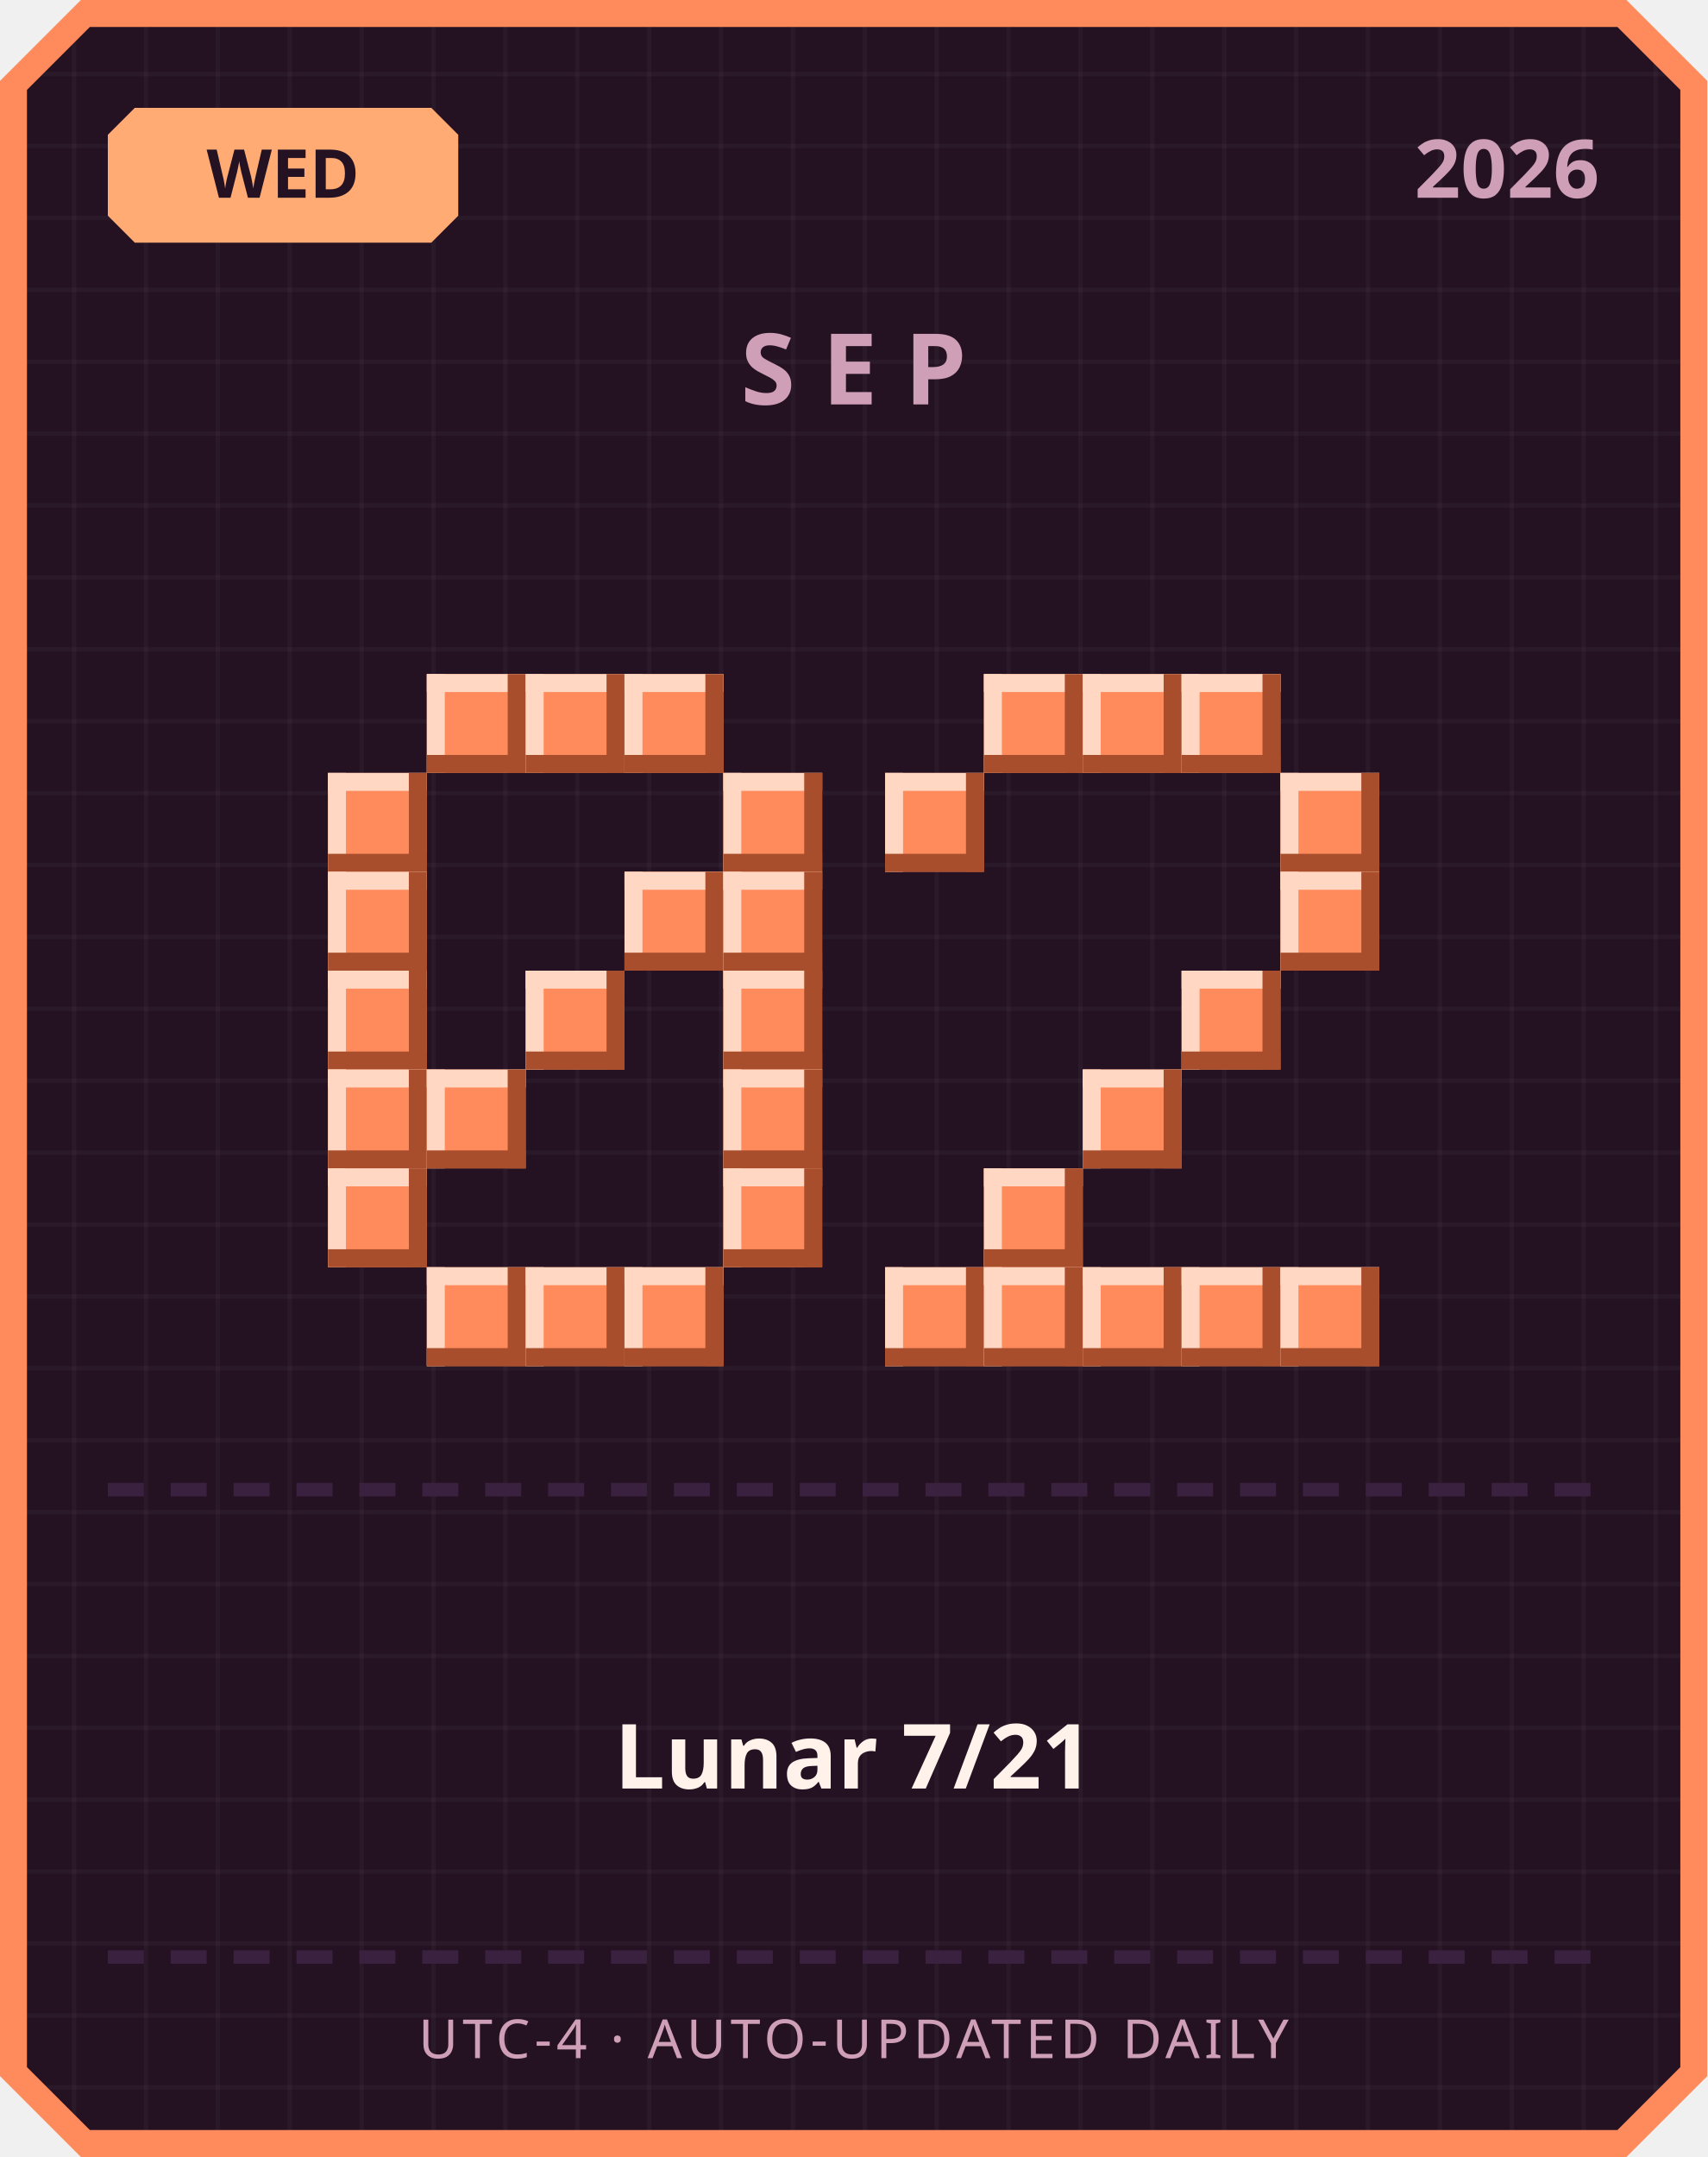
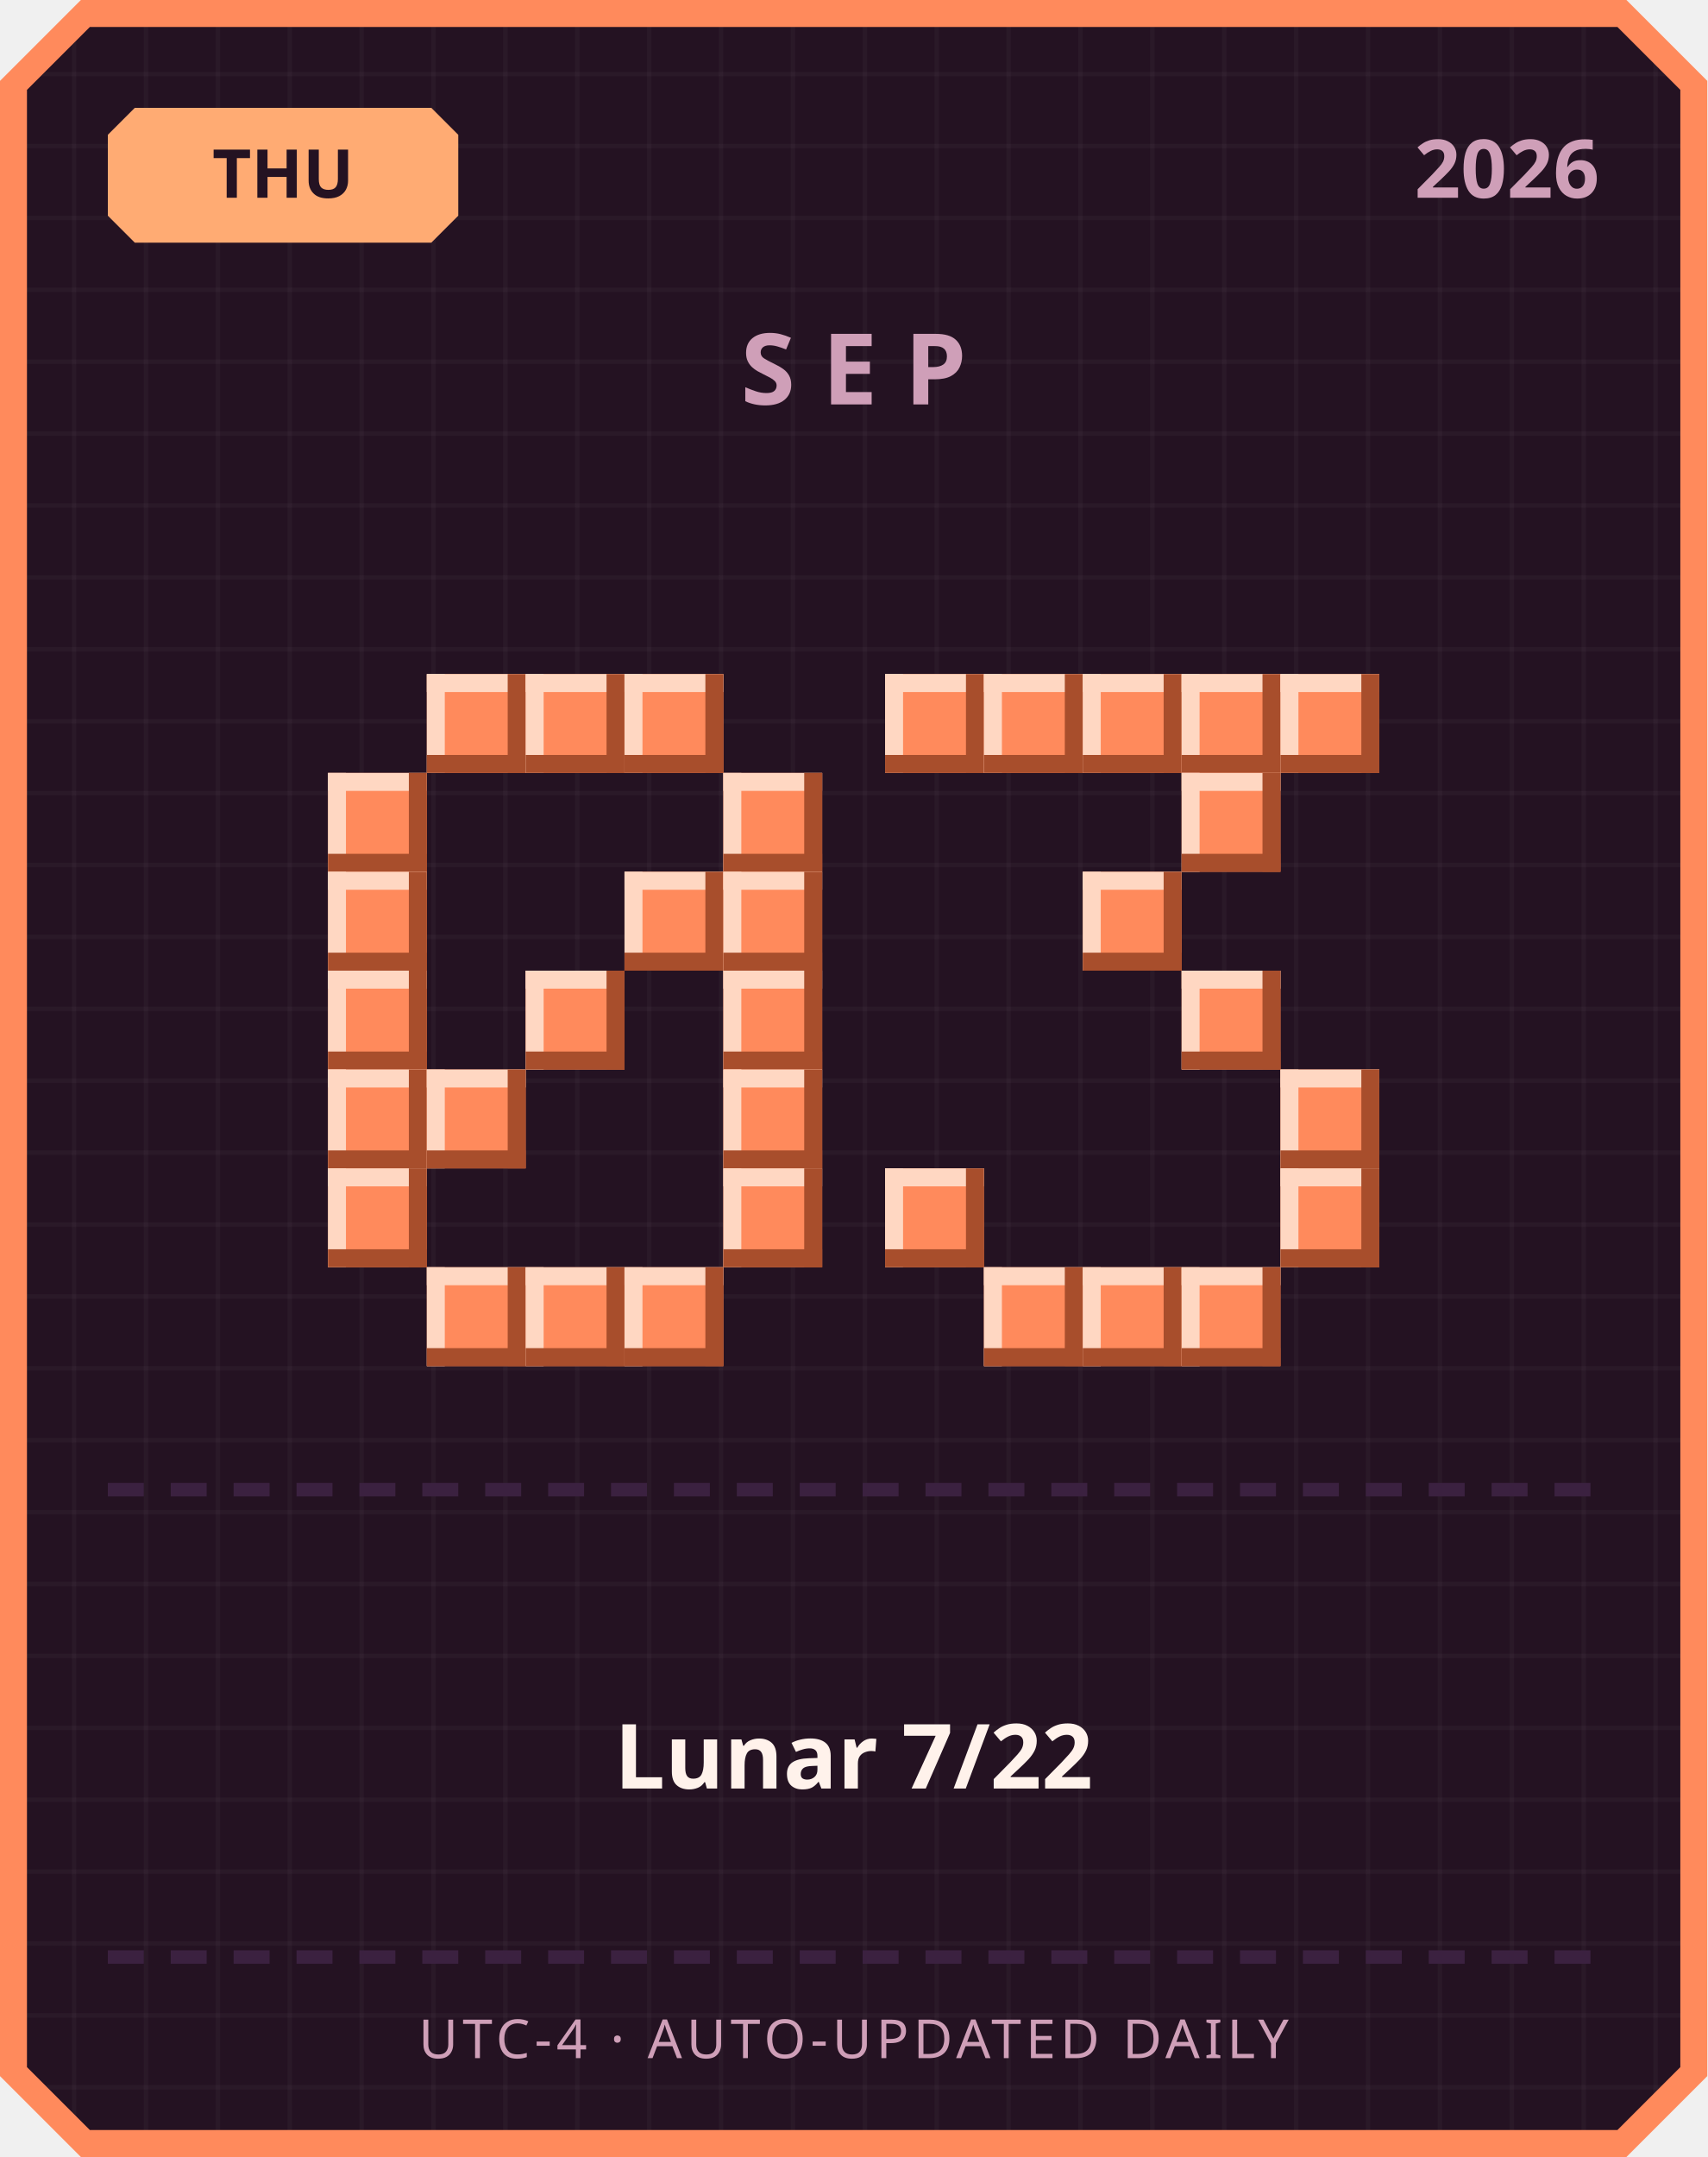
<svg xmlns="http://www.w3.org/2000/svg" width="380" height="480" viewBox="0 0 380 480">
  <defs>
    <pattern id="grid" width="16" height="16" patternUnits="userSpaceOnUse">
      <rect width="16" height="16" fill="#241222" />
      <rect width="1" height="16" fill="#ffffff" opacity="0.03" />
      <rect width="16" height="1" fill="#ffffff" opacity="0.03" />
    </pattern>
  </defs>
  <path d="M 18,0 L 362,0 L 380,18 L 380,462 L 362,480 L 18,480 L 0,462 L 0,18 Z" fill="#ff8a5c" />
  <path d="M 20,6 L 360,6 L 374,20 L 374,460 L 360,474 L 20,474 L 6,460 L 6,20 Z" fill="url(#grid)" />
  <path d="M 30,24 L 96,24 L 102,30 L 102,48 L 96,54 L 30,54 L 24,48 L 24,30 Z" fill="#ffab73" />
-   <text x="63" y="44" text-anchor="middle" font-family="'Segoe UI', sans-serif" font-size="15" font-weight="700" fill="#241222">WED</text>
+   <text x="63" y="44" text-anchor="middle" font-family="'Segoe UI', sans-serif" font-size="15" font-weight="700" fill="#241222">THU</text>
  <text x="356" y="44" text-anchor="end" font-family="'Segoe UI', sans-serif" font-size="18" font-weight="700" fill="#cf9fb8">2026</text>
  <text x="190" y="90" text-anchor="middle" font-family="'Segoe UI', sans-serif" font-size="22" font-weight="700" letter-spacing="6" fill="#cf9fb8">SEP</text>
  <rect x="95" y="150" width="22" height="22" fill="#ff8a5c" />
  <rect x="95" y="150" width="22" height="4" fill="#ffd7c2" />
  <rect x="95" y="150" width="4" height="22" fill="#ffd7c2" />
  <rect x="95" y="168" width="22" height="4" fill="#a84e2c" />
  <rect x="113" y="150" width="4" height="22" fill="#a84e2c" />
  <rect x="117" y="150" width="22" height="22" fill="#ff8a5c" />
  <rect x="117" y="150" width="22" height="4" fill="#ffd7c2" />
  <rect x="117" y="150" width="4" height="22" fill="#ffd7c2" />
  <rect x="117" y="168" width="22" height="4" fill="#a84e2c" />
  <rect x="135" y="150" width="4" height="22" fill="#a84e2c" />
  <rect x="139" y="150" width="22" height="22" fill="#ff8a5c" />
  <rect x="139" y="150" width="22" height="4" fill="#ffd7c2" />
  <rect x="139" y="150" width="4" height="22" fill="#ffd7c2" />
  <rect x="139" y="168" width="22" height="4" fill="#a84e2c" />
  <rect x="157" y="150" width="4" height="22" fill="#a84e2c" />
  <rect x="73" y="172" width="22" height="22" fill="#ff8a5c" />
  <rect x="73" y="172" width="22" height="4" fill="#ffd7c2" />
  <rect x="73" y="172" width="4" height="22" fill="#ffd7c2" />
  <rect x="73" y="190" width="22" height="4" fill="#a84e2c" />
  <rect x="91" y="172" width="4" height="22" fill="#a84e2c" />
  <rect x="161" y="172" width="22" height="22" fill="#ff8a5c" />
  <rect x="161" y="172" width="22" height="4" fill="#ffd7c2" />
  <rect x="161" y="172" width="4" height="22" fill="#ffd7c2" />
  <rect x="161" y="190" width="22" height="4" fill="#a84e2c" />
  <rect x="179" y="172" width="4" height="22" fill="#a84e2c" />
  <rect x="73" y="194" width="22" height="22" fill="#ff8a5c" />
  <rect x="73" y="194" width="22" height="4" fill="#ffd7c2" />
  <rect x="73" y="194" width="4" height="22" fill="#ffd7c2" />
  <rect x="73" y="212" width="22" height="4" fill="#a84e2c" />
  <rect x="91" y="194" width="4" height="22" fill="#a84e2c" />
  <rect x="139" y="194" width="22" height="22" fill="#ff8a5c" />
  <rect x="139" y="194" width="22" height="4" fill="#ffd7c2" />
  <rect x="139" y="194" width="4" height="22" fill="#ffd7c2" />
  <rect x="139" y="212" width="22" height="4" fill="#a84e2c" />
  <rect x="157" y="194" width="4" height="22" fill="#a84e2c" />
  <rect x="161" y="194" width="22" height="22" fill="#ff8a5c" />
  <rect x="161" y="194" width="22" height="4" fill="#ffd7c2" />
  <rect x="161" y="194" width="4" height="22" fill="#ffd7c2" />
  <rect x="161" y="212" width="22" height="4" fill="#a84e2c" />
  <rect x="179" y="194" width="4" height="22" fill="#a84e2c" />
  <rect x="73" y="216" width="22" height="22" fill="#ff8a5c" />
  <rect x="73" y="216" width="22" height="4" fill="#ffd7c2" />
  <rect x="73" y="216" width="4" height="22" fill="#ffd7c2" />
  <rect x="73" y="234" width="22" height="4" fill="#a84e2c" />
  <rect x="91" y="216" width="4" height="22" fill="#a84e2c" />
  <rect x="117" y="216" width="22" height="22" fill="#ff8a5c" />
  <rect x="117" y="216" width="22" height="4" fill="#ffd7c2" />
  <rect x="117" y="216" width="4" height="22" fill="#ffd7c2" />
  <rect x="117" y="234" width="22" height="4" fill="#a84e2c" />
  <rect x="135" y="216" width="4" height="22" fill="#a84e2c" />
  <rect x="161" y="216" width="22" height="22" fill="#ff8a5c" />
  <rect x="161" y="216" width="22" height="4" fill="#ffd7c2" />
  <rect x="161" y="216" width="4" height="22" fill="#ffd7c2" />
  <rect x="161" y="234" width="22" height="4" fill="#a84e2c" />
  <rect x="179" y="216" width="4" height="22" fill="#a84e2c" />
  <rect x="73" y="238" width="22" height="22" fill="#ff8a5c" />
  <rect x="73" y="238" width="22" height="4" fill="#ffd7c2" />
  <rect x="73" y="238" width="4" height="22" fill="#ffd7c2" />
  <rect x="73" y="256" width="22" height="4" fill="#a84e2c" />
  <rect x="91" y="238" width="4" height="22" fill="#a84e2c" />
  <rect x="95" y="238" width="22" height="22" fill="#ff8a5c" />
  <rect x="95" y="238" width="22" height="4" fill="#ffd7c2" />
  <rect x="95" y="238" width="4" height="22" fill="#ffd7c2" />
  <rect x="95" y="256" width="22" height="4" fill="#a84e2c" />
  <rect x="113" y="238" width="4" height="22" fill="#a84e2c" />
  <rect x="161" y="238" width="22" height="22" fill="#ff8a5c" />
  <rect x="161" y="238" width="22" height="4" fill="#ffd7c2" />
  <rect x="161" y="238" width="4" height="22" fill="#ffd7c2" />
  <rect x="161" y="256" width="22" height="4" fill="#a84e2c" />
  <rect x="179" y="238" width="4" height="22" fill="#a84e2c" />
  <rect x="73" y="260" width="22" height="22" fill="#ff8a5c" />
  <rect x="73" y="260" width="22" height="4" fill="#ffd7c2" />
  <rect x="73" y="260" width="4" height="22" fill="#ffd7c2" />
  <rect x="73" y="278" width="22" height="4" fill="#a84e2c" />
  <rect x="91" y="260" width="4" height="22" fill="#a84e2c" />
  <rect x="161" y="260" width="22" height="22" fill="#ff8a5c" />
  <rect x="161" y="260" width="22" height="4" fill="#ffd7c2" />
  <rect x="161" y="260" width="4" height="22" fill="#ffd7c2" />
  <rect x="161" y="278" width="22" height="4" fill="#a84e2c" />
  <rect x="179" y="260" width="4" height="22" fill="#a84e2c" />
  <rect x="95" y="282" width="22" height="22" fill="#ff8a5c" />
  <rect x="95" y="282" width="22" height="4" fill="#ffd7c2" />
  <rect x="95" y="282" width="4" height="22" fill="#ffd7c2" />
  <rect x="95" y="300" width="22" height="4" fill="#a84e2c" />
  <rect x="113" y="282" width="4" height="22" fill="#a84e2c" />
  <rect x="117" y="282" width="22" height="22" fill="#ff8a5c" />
  <rect x="117" y="282" width="22" height="4" fill="#ffd7c2" />
  <rect x="117" y="282" width="4" height="22" fill="#ffd7c2" />
  <rect x="117" y="300" width="22" height="4" fill="#a84e2c" />
  <rect x="135" y="282" width="4" height="22" fill="#a84e2c" />
  <rect x="139" y="282" width="22" height="22" fill="#ff8a5c" />
  <rect x="139" y="282" width="22" height="4" fill="#ffd7c2" />
  <rect x="139" y="282" width="4" height="22" fill="#ffd7c2" />
  <rect x="139" y="300" width="22" height="4" fill="#a84e2c" />
  <rect x="157" y="282" width="4" height="22" fill="#a84e2c" />
+   <rect x="197" y="150" width="22" height="22" fill="#ff8a5c" />
+   <rect x="197" y="150" width="22" height="4" fill="#ffd7c2" />
+   <rect x="197" y="150" width="4" height="22" fill="#ffd7c2" />
+   <rect x="197" y="168" width="22" height="4" fill="#a84e2c" />
+   <rect x="215" y="150" width="4" height="22" fill="#a84e2c" />
  <rect x="219" y="150" width="22" height="22" fill="#ff8a5c" />
  <rect x="219" y="150" width="22" height="4" fill="#ffd7c2" />
  <rect x="219" y="150" width="4" height="22" fill="#ffd7c2" />
  <rect x="219" y="168" width="22" height="4" fill="#a84e2c" />
  <rect x="237" y="150" width="4" height="22" fill="#a84e2c" />
  <rect x="241" y="150" width="22" height="22" fill="#ff8a5c" />
  <rect x="241" y="150" width="22" height="4" fill="#ffd7c2" />
  <rect x="241" y="150" width="4" height="22" fill="#ffd7c2" />
  <rect x="241" y="168" width="22" height="4" fill="#a84e2c" />
  <rect x="259" y="150" width="4" height="22" fill="#a84e2c" />
  <rect x="263" y="150" width="22" height="22" fill="#ff8a5c" />
  <rect x="263" y="150" width="22" height="4" fill="#ffd7c2" />
  <rect x="263" y="150" width="4" height="22" fill="#ffd7c2" />
  <rect x="263" y="168" width="22" height="4" fill="#a84e2c" />
  <rect x="281" y="150" width="4" height="22" fill="#a84e2c" />
-   <rect x="197" y="172" width="22" height="22" fill="#ff8a5c" />
-   <rect x="197" y="172" width="22" height="4" fill="#ffd7c2" />
-   <rect x="197" y="172" width="4" height="22" fill="#ffd7c2" />
-   <rect x="197" y="190" width="22" height="4" fill="#a84e2c" />
-   <rect x="215" y="172" width="4" height="22" fill="#a84e2c" />
-   <rect x="285" y="172" width="22" height="22" fill="#ff8a5c" />
-   <rect x="285" y="172" width="22" height="4" fill="#ffd7c2" />
-   <rect x="285" y="172" width="4" height="22" fill="#ffd7c2" />
-   <rect x="285" y="190" width="22" height="4" fill="#a84e2c" />
-   <rect x="303" y="172" width="4" height="22" fill="#a84e2c" />
-   <rect x="285" y="194" width="22" height="22" fill="#ff8a5c" />
-   <rect x="285" y="194" width="22" height="4" fill="#ffd7c2" />
-   <rect x="285" y="194" width="4" height="22" fill="#ffd7c2" />
-   <rect x="285" y="212" width="22" height="4" fill="#a84e2c" />
-   <rect x="303" y="194" width="4" height="22" fill="#a84e2c" />
+   <rect x="285" y="150" width="22" height="22" fill="#ff8a5c" />
+   <rect x="285" y="150" width="22" height="4" fill="#ffd7c2" />
+   <rect x="285" y="150" width="4" height="22" fill="#ffd7c2" />
+   <rect x="285" y="168" width="22" height="4" fill="#a84e2c" />
+   <rect x="303" y="150" width="4" height="22" fill="#a84e2c" />
+   <rect x="263" y="172" width="22" height="22" fill="#ff8a5c" />
+   <rect x="263" y="172" width="22" height="4" fill="#ffd7c2" />
+   <rect x="263" y="172" width="4" height="22" fill="#ffd7c2" />
+   <rect x="263" y="190" width="22" height="4" fill="#a84e2c" />
+   <rect x="281" y="172" width="4" height="22" fill="#a84e2c" />
+   <rect x="241" y="194" width="22" height="22" fill="#ff8a5c" />
+   <rect x="241" y="194" width="22" height="4" fill="#ffd7c2" />
+   <rect x="241" y="194" width="4" height="22" fill="#ffd7c2" />
+   <rect x="241" y="212" width="22" height="4" fill="#a84e2c" />
+   <rect x="259" y="194" width="4" height="22" fill="#a84e2c" />
  <rect x="263" y="216" width="22" height="22" fill="#ff8a5c" />
  <rect x="263" y="216" width="22" height="4" fill="#ffd7c2" />
  <rect x="263" y="216" width="4" height="22" fill="#ffd7c2" />
  <rect x="263" y="234" width="22" height="4" fill="#a84e2c" />
  <rect x="281" y="216" width="4" height="22" fill="#a84e2c" />
-   <rect x="241" y="238" width="22" height="22" fill="#ff8a5c" />
-   <rect x="241" y="238" width="22" height="4" fill="#ffd7c2" />
-   <rect x="241" y="238" width="4" height="22" fill="#ffd7c2" />
-   <rect x="241" y="256" width="22" height="4" fill="#a84e2c" />
-   <rect x="259" y="238" width="4" height="22" fill="#a84e2c" />
-   <rect x="219" y="260" width="22" height="22" fill="#ff8a5c" />
-   <rect x="219" y="260" width="22" height="4" fill="#ffd7c2" />
-   <rect x="219" y="260" width="4" height="22" fill="#ffd7c2" />
-   <rect x="219" y="278" width="22" height="4" fill="#a84e2c" />
-   <rect x="237" y="260" width="4" height="22" fill="#a84e2c" />
-   <rect x="197" y="282" width="22" height="22" fill="#ff8a5c" />
-   <rect x="197" y="282" width="22" height="4" fill="#ffd7c2" />
-   <rect x="197" y="282" width="4" height="22" fill="#ffd7c2" />
-   <rect x="197" y="300" width="22" height="4" fill="#a84e2c" />
-   <rect x="215" y="282" width="4" height="22" fill="#a84e2c" />
+   <rect x="285" y="238" width="22" height="22" fill="#ff8a5c" />
+   <rect x="285" y="238" width="22" height="4" fill="#ffd7c2" />
+   <rect x="285" y="238" width="4" height="22" fill="#ffd7c2" />
+   <rect x="285" y="256" width="22" height="4" fill="#a84e2c" />
+   <rect x="303" y="238" width="4" height="22" fill="#a84e2c" />
+   <rect x="197" y="260" width="22" height="22" fill="#ff8a5c" />
+   <rect x="197" y="260" width="22" height="4" fill="#ffd7c2" />
+   <rect x="197" y="260" width="4" height="22" fill="#ffd7c2" />
+   <rect x="197" y="278" width="22" height="4" fill="#a84e2c" />
+   <rect x="215" y="260" width="4" height="22" fill="#a84e2c" />
+   <rect x="285" y="260" width="22" height="22" fill="#ff8a5c" />
+   <rect x="285" y="260" width="22" height="4" fill="#ffd7c2" />
+   <rect x="285" y="260" width="4" height="22" fill="#ffd7c2" />
+   <rect x="285" y="278" width="22" height="4" fill="#a84e2c" />
+   <rect x="303" y="260" width="4" height="22" fill="#a84e2c" />
  <rect x="219" y="282" width="22" height="22" fill="#ff8a5c" />
  <rect x="219" y="282" width="22" height="4" fill="#ffd7c2" />
  <rect x="219" y="282" width="4" height="22" fill="#ffd7c2" />
  <rect x="219" y="300" width="22" height="4" fill="#a84e2c" />
  <rect x="237" y="282" width="4" height="22" fill="#a84e2c" />
  <rect x="241" y="282" width="22" height="22" fill="#ff8a5c" />
  <rect x="241" y="282" width="22" height="4" fill="#ffd7c2" />
  <rect x="241" y="282" width="4" height="22" fill="#ffd7c2" />
  <rect x="241" y="300" width="22" height="4" fill="#a84e2c" />
  <rect x="259" y="282" width="4" height="22" fill="#a84e2c" />
  <rect x="263" y="282" width="22" height="22" fill="#ff8a5c" />
  <rect x="263" y="282" width="22" height="4" fill="#ffd7c2" />
  <rect x="263" y="282" width="4" height="22" fill="#ffd7c2" />
  <rect x="263" y="300" width="22" height="4" fill="#a84e2c" />
  <rect x="281" y="282" width="4" height="22" fill="#a84e2c" />
-   <rect x="285" y="282" width="22" height="22" fill="#ff8a5c" />
-   <rect x="285" y="282" width="22" height="4" fill="#ffd7c2" />
-   <rect x="285" y="282" width="4" height="22" fill="#ffd7c2" />
-   <rect x="285" y="300" width="22" height="4" fill="#a84e2c" />
-   <rect x="303" y="282" width="4" height="22" fill="#a84e2c" />
  <rect x="24" y="330" width="8" height="3" fill="#3b2140" />
  <rect x="38" y="330" width="8" height="3" fill="#3b2140" />
  <rect x="52" y="330" width="8" height="3" fill="#3b2140" />
  <rect x="66" y="330" width="8" height="3" fill="#3b2140" />
  <rect x="80" y="330" width="8" height="3" fill="#3b2140" />
  <rect x="94" y="330" width="8" height="3" fill="#3b2140" />
  <rect x="108" y="330" width="8" height="3" fill="#3b2140" />
  <rect x="122" y="330" width="8" height="3" fill="#3b2140" />
  <rect x="136" y="330" width="8" height="3" fill="#3b2140" />
  <rect x="150" y="330" width="8" height="3" fill="#3b2140" />
  <rect x="164" y="330" width="8" height="3" fill="#3b2140" />
  <rect x="178" y="330" width="8" height="3" fill="#3b2140" />
  <rect x="192" y="330" width="8" height="3" fill="#3b2140" />
  <rect x="206" y="330" width="8" height="3" fill="#3b2140" />
  <rect x="220" y="330" width="8" height="3" fill="#3b2140" />
  <rect x="234" y="330" width="8" height="3" fill="#3b2140" />
  <rect x="248" y="330" width="8" height="3" fill="#3b2140" />
  <rect x="262" y="330" width="8" height="3" fill="#3b2140" />
  <rect x="276" y="330" width="8" height="3" fill="#3b2140" />
  <rect x="290" y="330" width="8" height="3" fill="#3b2140" />
  <rect x="304" y="330" width="8" height="3" fill="#3b2140" />
  <rect x="318" y="330" width="8" height="3" fill="#3b2140" />
  <rect x="332" y="330" width="8" height="3" fill="#3b2140" />
  <rect x="346" y="330" width="8" height="3" fill="#3b2140" />
-   <text x="190" y="398" text-anchor="middle" font-family="'Segoe UI', 'Microsoft JhengHei', sans-serif" font-size="20" font-weight="700" fill="#fff2eb">Lunar 7/21</text>
+   <text x="190" y="398" text-anchor="middle" font-family="'Segoe UI', 'Microsoft JhengHei', sans-serif" font-size="20" font-weight="700" fill="#fff2eb">Lunar 7/22</text>
  <rect x="24" y="434" width="8" height="3" fill="#3b2140" />
  <rect x="38" y="434" width="8" height="3" fill="#3b2140" />
  <rect x="52" y="434" width="8" height="3" fill="#3b2140" />
  <rect x="66" y="434" width="8" height="3" fill="#3b2140" />
  <rect x="80" y="434" width="8" height="3" fill="#3b2140" />
  <rect x="94" y="434" width="8" height="3" fill="#3b2140" />
  <rect x="108" y="434" width="8" height="3" fill="#3b2140" />
  <rect x="122" y="434" width="8" height="3" fill="#3b2140" />
  <rect x="136" y="434" width="8" height="3" fill="#3b2140" />
  <rect x="150" y="434" width="8" height="3" fill="#3b2140" />
  <rect x="164" y="434" width="8" height="3" fill="#3b2140" />
  <rect x="178" y="434" width="8" height="3" fill="#3b2140" />
  <rect x="192" y="434" width="8" height="3" fill="#3b2140" />
  <rect x="206" y="434" width="8" height="3" fill="#3b2140" />
  <rect x="220" y="434" width="8" height="3" fill="#3b2140" />
  <rect x="234" y="434" width="8" height="3" fill="#3b2140" />
  <rect x="248" y="434" width="8" height="3" fill="#3b2140" />
  <rect x="262" y="434" width="8" height="3" fill="#3b2140" />
  <rect x="276" y="434" width="8" height="3" fill="#3b2140" />
  <rect x="290" y="434" width="8" height="3" fill="#3b2140" />
  <rect x="304" y="434" width="8" height="3" fill="#3b2140" />
  <rect x="318" y="434" width="8" height="3" fill="#3b2140" />
  <rect x="332" y="434" width="8" height="3" fill="#3b2140" />
  <rect x="346" y="434" width="8" height="3" fill="#3b2140" />
  <text x="190" y="458" text-anchor="middle" font-family="'Segoe UI', sans-serif" font-size="12" letter-spacing="1" fill="#cf9fb8">UTC-4 · AUTO-UPDATED DAILY</text>
</svg>
